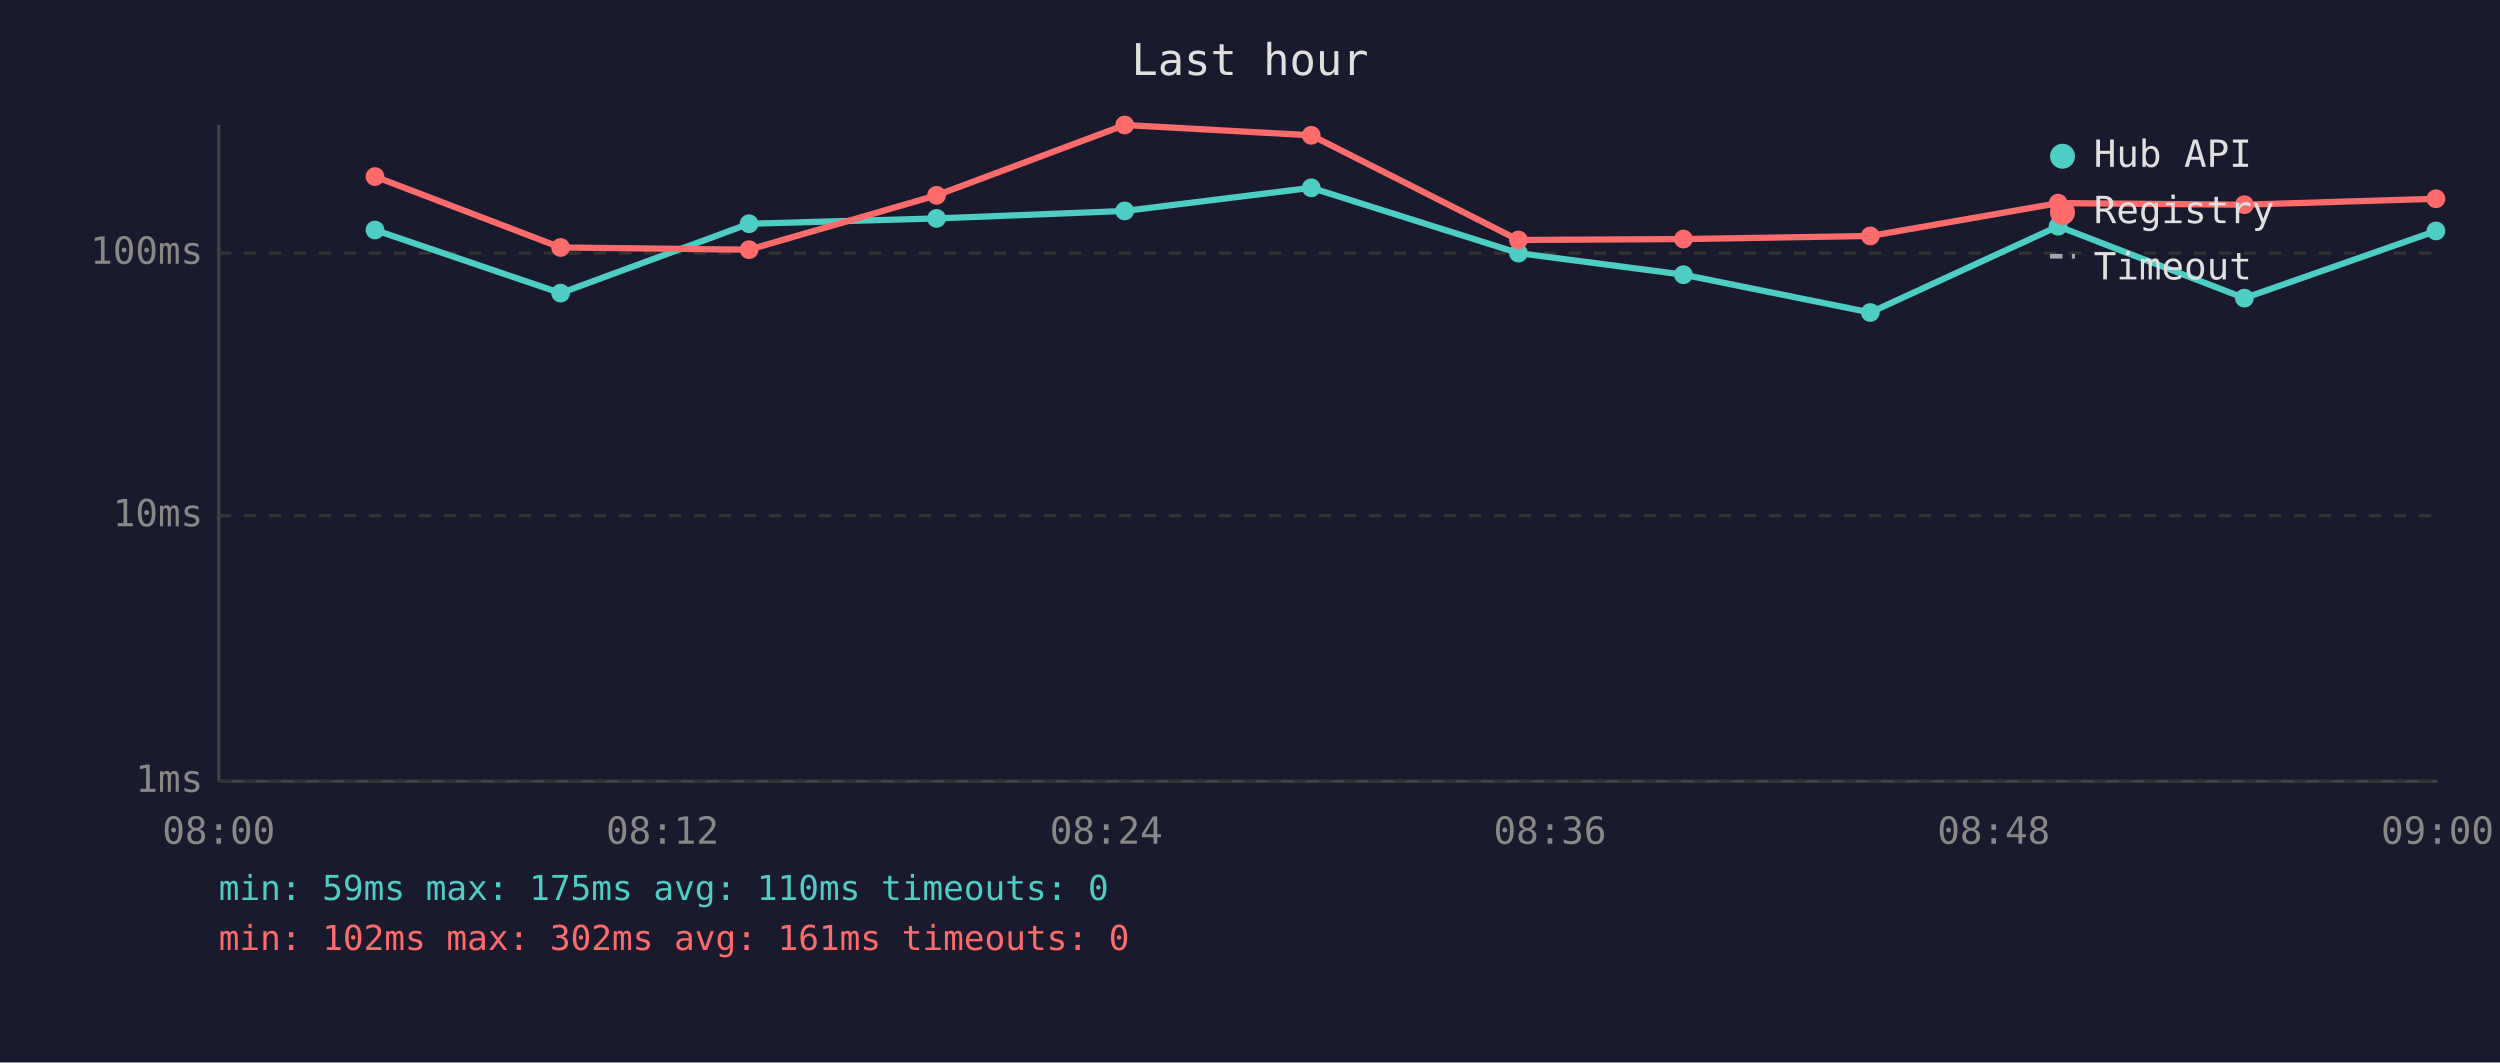
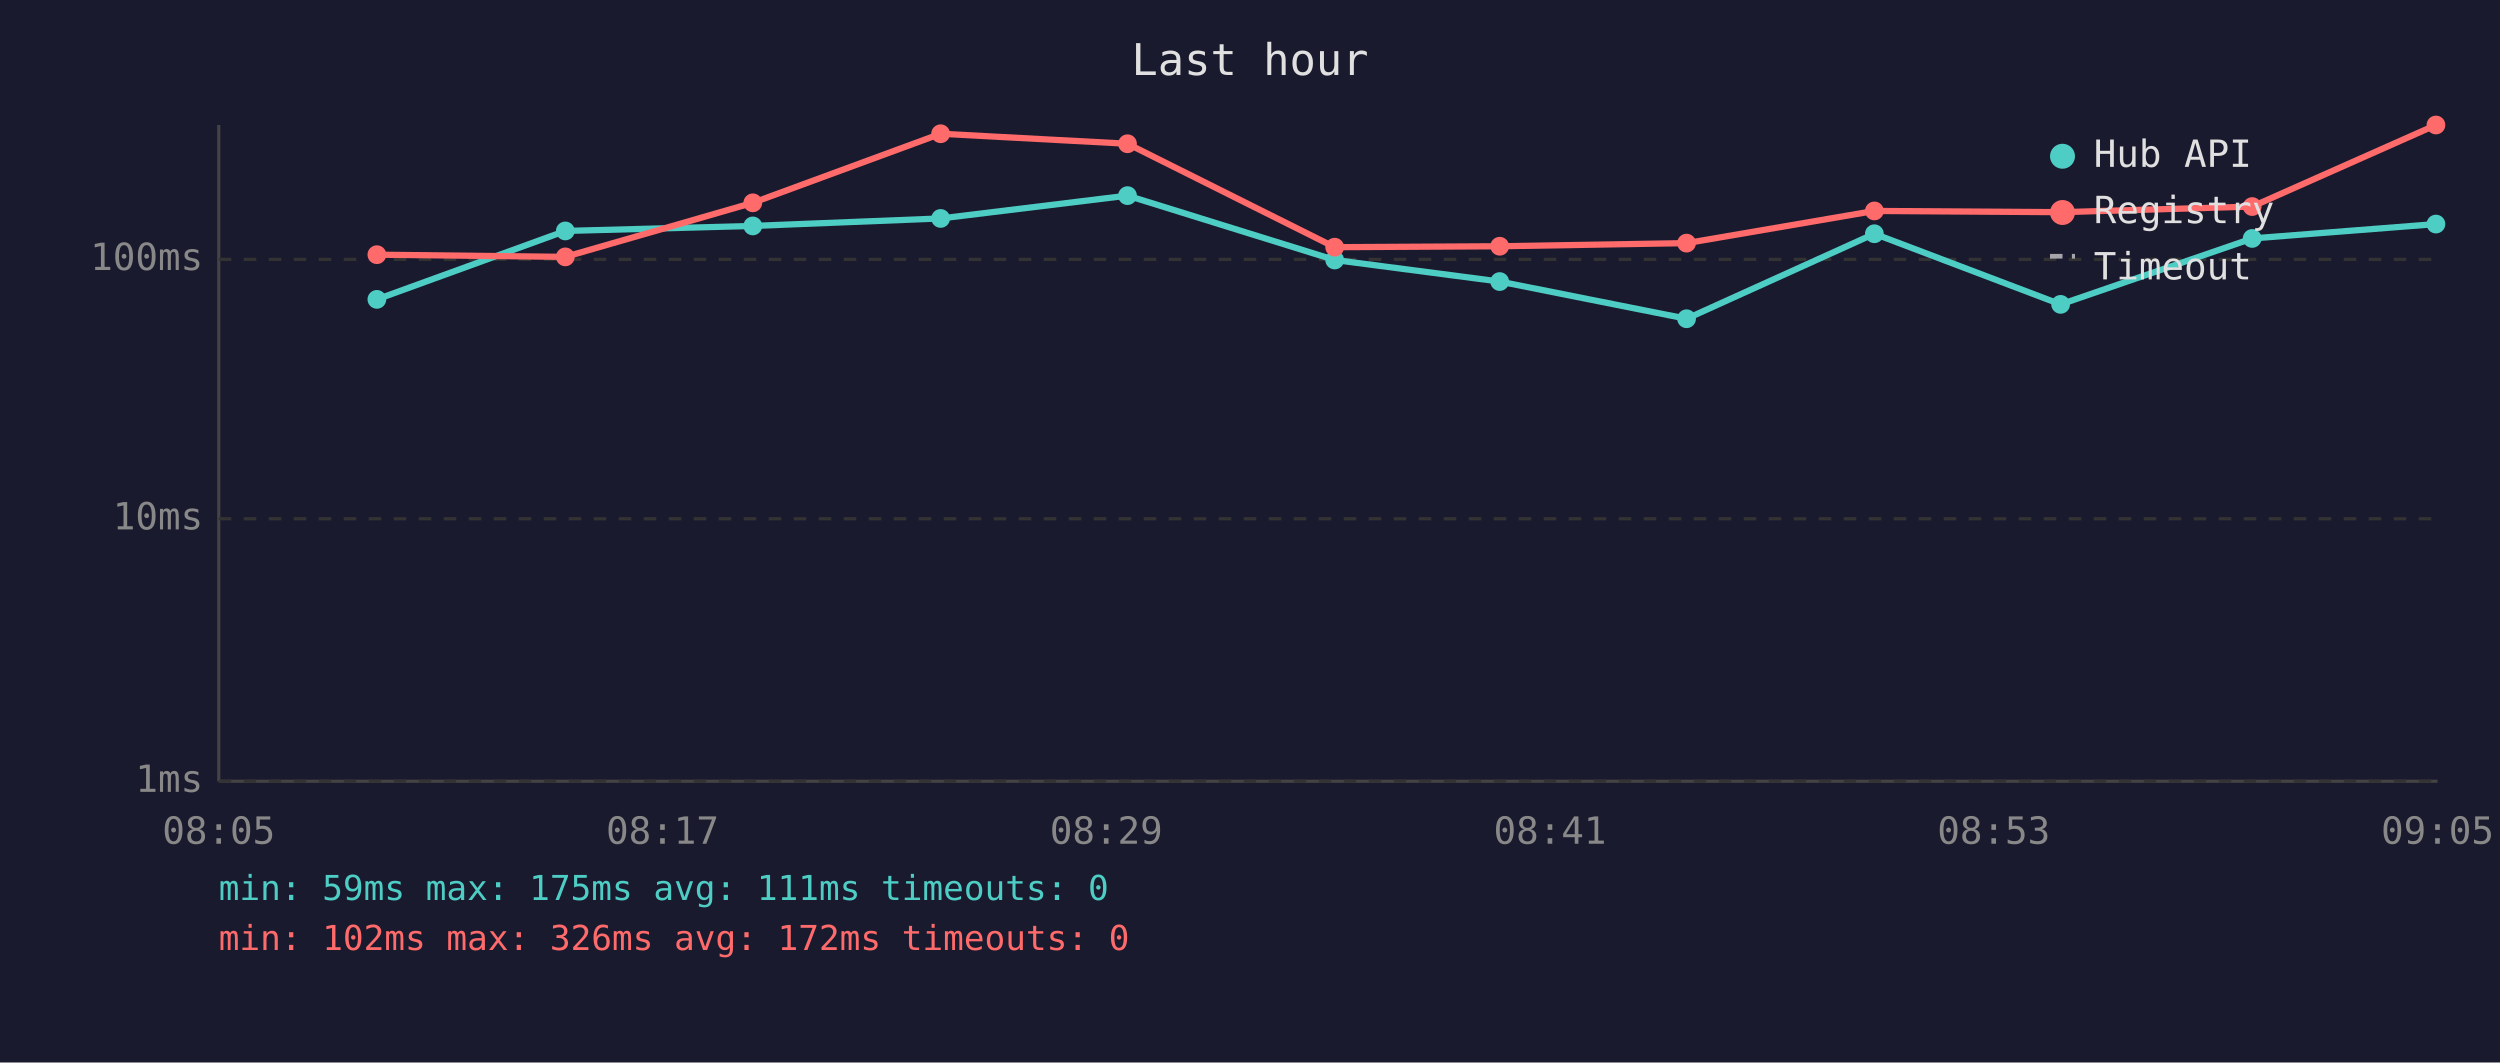
<svg xmlns="http://www.w3.org/2000/svg" viewBox="0 0 800 340" font-family="monospace" font-size="12">
  <rect width="800" height="340" fill="#1a1a2e" />
  <text x="400" y="24" fill="#e0e0e0" font-size="14" text-anchor="middle">Last hour</text>
  <line x1="70" y1="40" x2="70" y2="250" stroke="#444" stroke-width="1" />
  <line x1="70" y1="250" x2="780" y2="250" stroke="#444" stroke-width="1" />
  <line x1="70" y1="250" x2="780" y2="250" stroke="#333" stroke-width="1" stroke-dasharray="4" />
  <text x="65" y="250" fill="#888" text-anchor="end" dominant-baseline="middle">1ms</text>
-   <line x1="70" y1="165" x2="780" y2="165" stroke="#333" stroke-width="1" stroke-dasharray="4" />
-   <text x="65" y="165" fill="#888" text-anchor="end" dominant-baseline="middle">10ms</text>
-   <line x1="70" y1="81" x2="780" y2="81" stroke="#333" stroke-width="1" stroke-dasharray="4" />
-   <text x="65" y="81" fill="#888" text-anchor="end" dominant-baseline="middle">100ms</text>
-   <text x="70" y="270" fill="#888" text-anchor="middle">08:00</text>
-   <text x="212" y="270" fill="#888" text-anchor="middle">08:12</text>
-   <text x="354" y="270" fill="#888" text-anchor="middle">08:24</text>
-   <text x="496" y="270" fill="#888" text-anchor="middle">08:36</text>
-   <text x="638" y="270" fill="#888" text-anchor="middle">08:48</text>
-   <text x="780" y="270" fill="#888" text-anchor="middle">09:00</text>
-   <polyline points="120.0,73.6 179.4,93.8 239.7,71.6 299.7,69.9 359.9,67.5 419.6,60.1 485.9,81.0 538.7,87.9 598.5,100.0 658.6,72.4 718.2,95.4 779.5,73.9" fill="none" stroke="#4ecdc4" stroke-width="2" opacity="1" />
-   <circle cx="120.0" cy="73.6" r="3" fill="#4ecdc4" />
-   <circle cx="179.4" cy="93.8" r="3" fill="#4ecdc4" />
-   <circle cx="239.7" cy="71.6" r="3" fill="#4ecdc4" />
-   <circle cx="299.7" cy="69.9" r="3" fill="#4ecdc4" />
-   <circle cx="359.9" cy="67.5" r="3" fill="#4ecdc4" />
-   <circle cx="419.6" cy="60.1" r="3" fill="#4ecdc4" />
-   <circle cx="485.9" cy="81.0" r="3" fill="#4ecdc4" />
-   <circle cx="538.7" cy="87.9" r="3" fill="#4ecdc4" />
-   <circle cx="598.5" cy="100.0" r="3" fill="#4ecdc4" />
-   <circle cx="658.6" cy="72.4" r="3" fill="#4ecdc4" />
-   <circle cx="718.2" cy="95.4" r="3" fill="#4ecdc4" />
-   <circle cx="779.5" cy="73.9" r="3" fill="#4ecdc4" />
-   <polyline points="120.0,56.5 179.4,79.2 239.7,79.9 299.7,62.5 359.9,40.0 419.6,43.3 485.9,76.8 538.7,76.5 598.5,75.5 658.6,65.0 718.2,65.5 779.5,63.6" fill="none" stroke="#ff6b6b" stroke-width="2" opacity="1" />
-   <circle cx="120.0" cy="56.5" r="3" fill="#ff6b6b" />
-   <circle cx="179.4" cy="79.2" r="3" fill="#ff6b6b" />
-   <circle cx="239.7" cy="79.9" r="3" fill="#ff6b6b" />
-   <circle cx="299.7" cy="62.5" r="3" fill="#ff6b6b" />
-   <circle cx="359.9" cy="40.0" r="3" fill="#ff6b6b" />
-   <circle cx="419.6" cy="43.3" r="3" fill="#ff6b6b" />
-   <circle cx="485.9" cy="76.8" r="3" fill="#ff6b6b" />
-   <circle cx="538.7" cy="76.5" r="3" fill="#ff6b6b" />
-   <circle cx="598.5" cy="75.5" r="3" fill="#ff6b6b" />
-   <circle cx="658.6" cy="65.0" r="3" fill="#ff6b6b" />
-   <circle cx="718.2" cy="65.5" r="3" fill="#ff6b6b" />
-   <circle cx="779.5" cy="63.6" r="3" fill="#ff6b6b" />
+   <line x1="70" y1="166" x2="780" y2="166" stroke="#333" stroke-width="1" stroke-dasharray="4" />
+   <text x="65" y="166" fill="#888" text-anchor="end" dominant-baseline="middle">10ms</text>
+   <line x1="70" y1="83" x2="780" y2="83" stroke="#333" stroke-width="1" stroke-dasharray="4" />
+   <text x="65" y="83" fill="#888" text-anchor="end" dominant-baseline="middle">100ms</text>
+   <text x="70" y="270" fill="#888" text-anchor="middle">08:05</text>
+   <text x="212" y="270" fill="#888" text-anchor="middle">08:17</text>
+   <text x="354" y="270" fill="#888" text-anchor="middle">08:29</text>
+   <text x="496" y="270" fill="#888" text-anchor="middle">08:41</text>
+   <text x="638" y="270" fill="#888" text-anchor="middle">08:53</text>
+   <text x="780" y="270" fill="#888" text-anchor="middle">09:05</text>
+   <polyline points="120.6,95.8 180.9,73.9 240.9,72.3 301.0,69.9 360.8,62.6 427.1,83.2 479.9,90.1 539.7,102.0 599.8,74.8 659.4,97.4 720.7,76.3 779.5,71.7" fill="none" stroke="#4ecdc4" stroke-width="2" opacity="1" />
+   <circle cx="120.6" cy="95.8" r="3" fill="#4ecdc4" />
+   <circle cx="180.9" cy="73.9" r="3" fill="#4ecdc4" />
+   <circle cx="240.9" cy="72.3" r="3" fill="#4ecdc4" />
+   <circle cx="301.0" cy="69.9" r="3" fill="#4ecdc4" />
+   <circle cx="360.8" cy="62.6" r="3" fill="#4ecdc4" />
+   <circle cx="427.1" cy="83.2" r="3" fill="#4ecdc4" />
+   <circle cx="479.9" cy="90.1" r="3" fill="#4ecdc4" />
+   <circle cx="539.7" cy="102.0" r="3" fill="#4ecdc4" />
+   <circle cx="599.8" cy="74.8" r="3" fill="#4ecdc4" />
+   <circle cx="659.4" cy="97.4" r="3" fill="#4ecdc4" />
+   <circle cx="720.7" cy="76.3" r="3" fill="#4ecdc4" />
+   <circle cx="779.5" cy="71.7" r="3" fill="#4ecdc4" />
+   <polyline points="120.6,81.5 180.9,82.2 240.9,64.9 301.0,42.8 360.8,46.0 427.1,79.1 479.9,78.8 539.7,77.8 599.8,67.5 659.4,67.9 720.7,66.1 779.5,40.0" fill="none" stroke="#ff6b6b" stroke-width="2" opacity="1" />
+   <circle cx="120.6" cy="81.5" r="3" fill="#ff6b6b" />
+   <circle cx="180.9" cy="82.2" r="3" fill="#ff6b6b" />
+   <circle cx="240.9" cy="64.9" r="3" fill="#ff6b6b" />
+   <circle cx="301.0" cy="42.8" r="3" fill="#ff6b6b" />
+   <circle cx="360.8" cy="46.0" r="3" fill="#ff6b6b" />
+   <circle cx="427.1" cy="79.1" r="3" fill="#ff6b6b" />
+   <circle cx="479.9" cy="78.8" r="3" fill="#ff6b6b" />
+   <circle cx="539.7" cy="77.8" r="3" fill="#ff6b6b" />
+   <circle cx="599.8" cy="67.5" r="3" fill="#ff6b6b" />
+   <circle cx="659.4" cy="67.9" r="3" fill="#ff6b6b" />
+   <circle cx="720.7" cy="66.1" r="3" fill="#ff6b6b" />
+   <circle cx="779.5" cy="40.0" r="3" fill="#ff6b6b" />
  <circle cx="660" cy="50" r="4" fill="#4ecdc4" />
  <text x="670" y="50" fill="#e0e0e0" dominant-baseline="middle">Hub API</text>
  <circle cx="660" cy="68" r="4" fill="#ff6b6b" />
  <text x="670" y="68" fill="#e0e0e0" dominant-baseline="middle">Registry</text>
  <line x1="656" y1="82" x2="664" y2="82" stroke="#e0e0e0" stroke-width="1.5" stroke-dasharray="4,3" opacity="0.7" />
  <text x="670" y="86" fill="#e0e0e0" dominant-baseline="middle">Timeout</text>
-   <text x="70" y="288" fill="#4ecdc4" font-size="11">min: 59ms  max: 175ms  avg: 110ms  timeouts: 0</text>
-   <text x="70" y="304" fill="#ff6b6b" font-size="11">min: 102ms  max: 302ms  avg: 161ms  timeouts: 0</text>
+   <text x="70" y="288" fill="#4ecdc4" font-size="11">min: 59ms  max: 175ms  avg: 111ms  timeouts: 0</text>
+   <text x="70" y="304" fill="#ff6b6b" font-size="11">min: 102ms  max: 326ms  avg: 172ms  timeouts: 0</text>
</svg>
